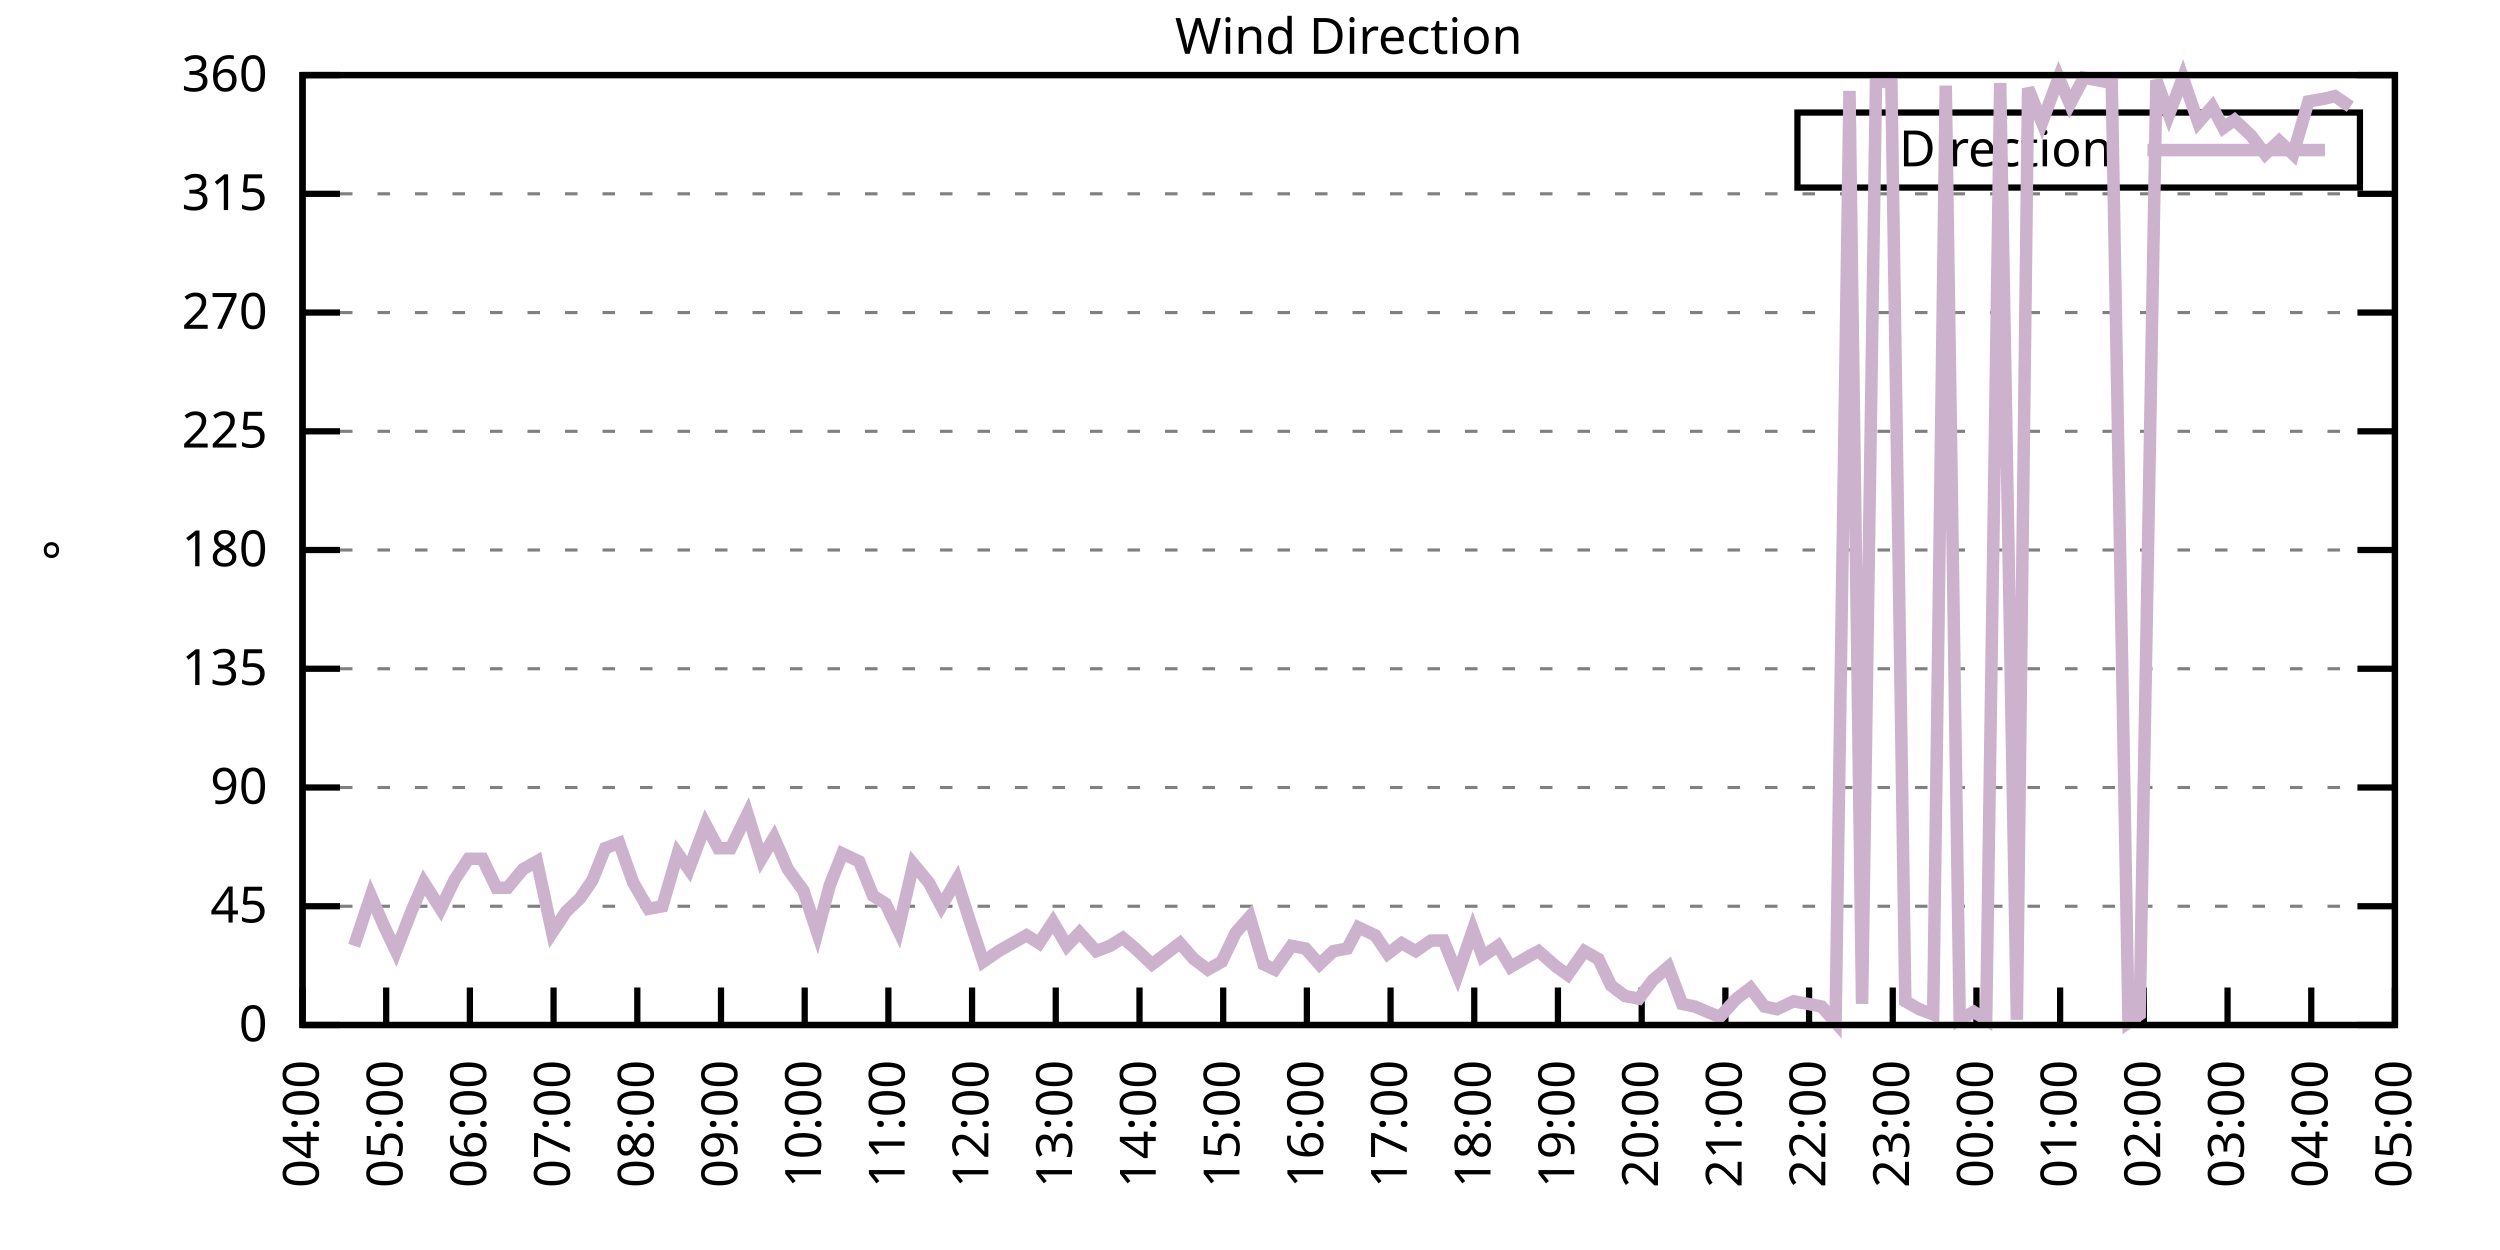
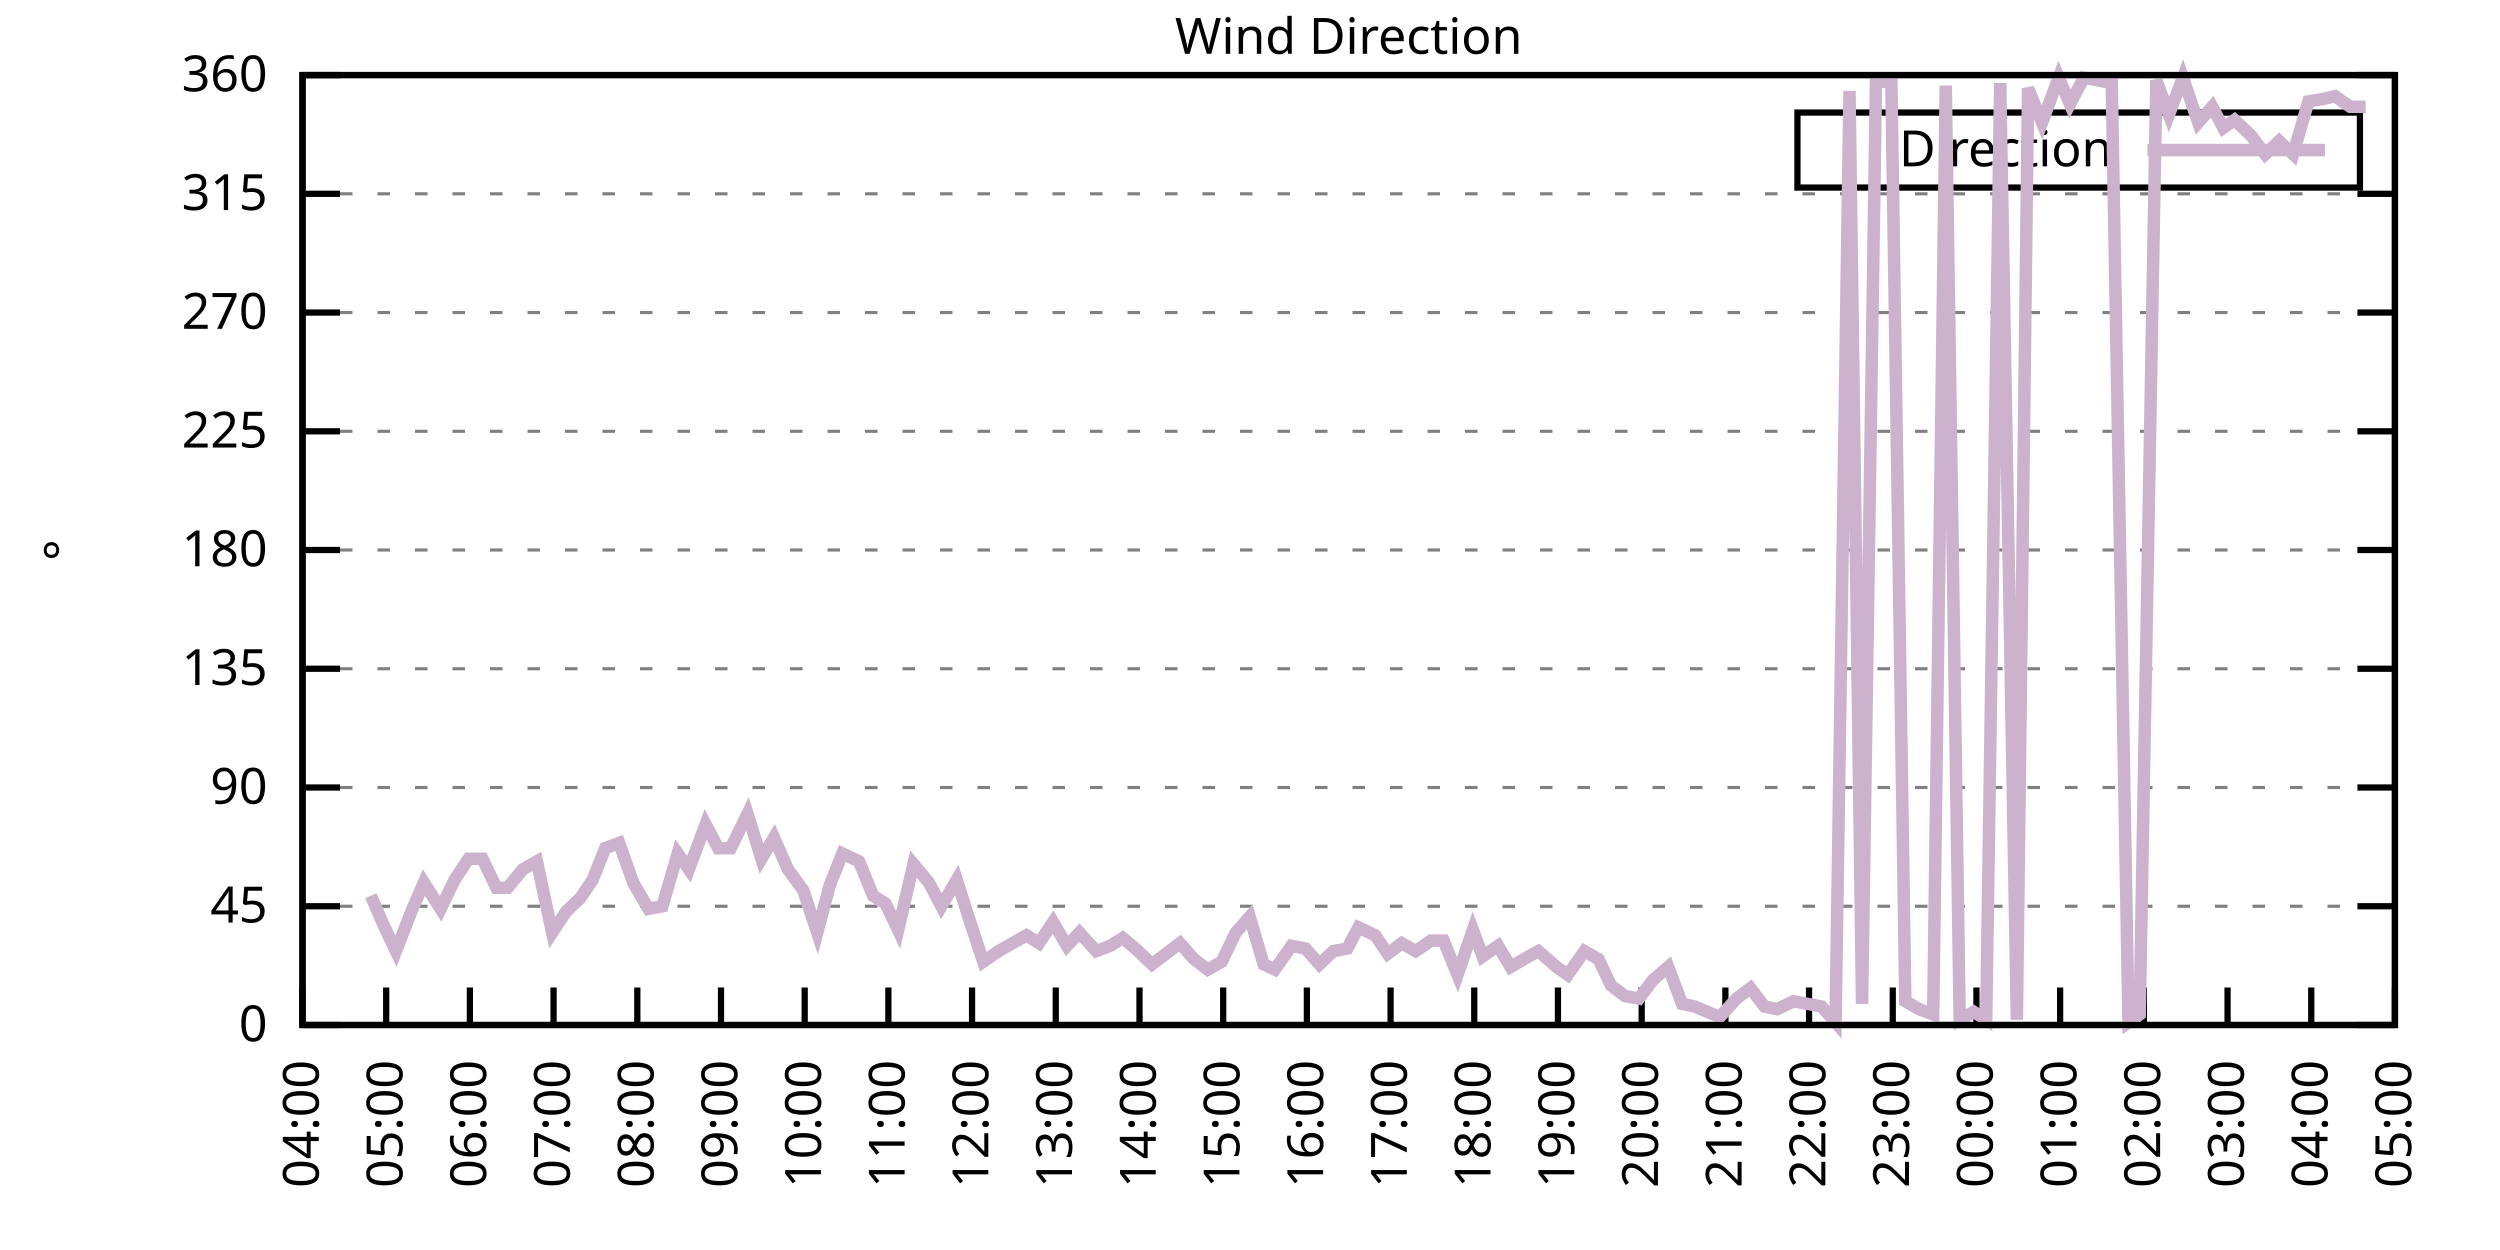
<svg xmlns="http://www.w3.org/2000/svg" xmlns:xlink="http://www.w3.org/1999/xlink" width="400" height="200" viewBox="0 0 400 200">
  <g id="gnuplot_canvas">
    <rect x="0" y="0" width="400" height="200" fill="none" />
    <defs>
      <circle id="gpDot" r="0.5" stroke-width="0.5" stroke="currentColor" />
      <path id="gpPt0" stroke-width="0.333" stroke="currentColor" d="M-1,0 h2 M0,-1 v2" />
      <path id="gpPt1" stroke-width="0.333" stroke="currentColor" d="M-1,-1 L1,1 M1,-1 L-1,1" />
      <path id="gpPt2" stroke-width="0.333" stroke="currentColor" d="M-1,0 L1,0 M0,-1 L0,1 M-1,-1 L1,1 M-1,1 L1,-1" />
      <rect id="gpPt3" stroke-width="0.333" stroke="currentColor" x="-1" y="-1" width="2" height="2" />
      <rect id="gpPt4" stroke-width="0.333" stroke="currentColor" fill="currentColor" x="-1" y="-1" width="2" height="2" />
      <circle id="gpPt5" stroke-width="0.333" stroke="currentColor" cx="0" cy="0" r="1" />
      <use xlink:href="#gpPt5" id="gpPt6" fill="currentColor" stroke="none" />
      <path id="gpPt7" stroke-width="0.333" stroke="currentColor" d="M0,-1.33 L-1.33,0.67 L1.33,0.67 z" />
      <use xlink:href="#gpPt7" id="gpPt8" fill="currentColor" stroke="none" />
      <use xlink:href="#gpPt7" id="gpPt9" stroke="currentColor" transform="rotate(180)" />
      <use xlink:href="#gpPt9" id="gpPt10" fill="currentColor" stroke="none" />
      <use xlink:href="#gpPt3" id="gpPt11" stroke="currentColor" transform="rotate(45)" />
      <use xlink:href="#gpPt11" id="gpPt12" fill="currentColor" stroke="none" />
      <path id="gpPt13" stroke-width="0.333" stroke="currentColor" d="M0,1.330 L1.265,0.411 L0.782,-1.067 L-0.782,-1.076 L-1.265,0.411 z" />
      <use xlink:href="#gpPt13" id="gpPt14" fill="currentColor" stroke="none" />
      <filter id="textbox" filterUnits="objectBoundingBox" x="0" y="0" height="1" width="1">
        <feFlood flood-color="white" flood-opacity="1" result="bgnd" />
        <feComposite in="SourceGraphic" in2="bgnd" operator="atop" />
      </filter>
      <filter id="greybox" filterUnits="objectBoundingBox" x="0" y="0" height="1" width="1">
        <feFlood flood-color="lightgrey" flood-opacity="1" result="grey" />
        <feComposite in="SourceGraphic" in2="grey" operator="atop" />
      </filter>
    </defs>
    <g fill="none" color="white" stroke="currentColor" stroke-width="1.00" stroke-linecap="butt" stroke-linejoin="miter">
</g>
    <g fill="none" color="black" stroke="currentColor" stroke-width="1.00" stroke-linecap="butt" stroke-linejoin="miter">
      <g stroke="none" shape-rendering="crispEdges">
        <polygon fill="rgb(255, 255, 255)" points="48.40,164.00 383.18,164.00 383.18,12.02 48.40,12.02 " />
      </g>
    </g>
    <g fill="none" color="black" stroke="currentColor" stroke-width="1.00" stroke-linecap="butt" stroke-linejoin="miter">
</g>
    <g fill="none" color="black" stroke="black" stroke-width="0.50" stroke-linecap="butt" stroke-linejoin="miter">
</g>
    <g fill="none" color="gray" stroke="currentColor" stroke-width="0.50" stroke-linecap="butt" stroke-linejoin="miter">
      <path stroke="gray" stroke-dasharray="2,4" class="gridline" d="M48.40,164.00 L383.19,164.00  " />
    </g>
    <g fill="none" color="gray" stroke="gray" stroke-width="1.00" stroke-linecap="butt" stroke-linejoin="miter">
</g>
    <g fill="none" color="black" stroke="currentColor" stroke-width="1.00" stroke-linecap="butt" stroke-linejoin="miter">
      <path stroke="black" d="M48.40,164.00 L54.40,164.00 M383.19,164.00 L377.19,164.00  " />
      <g transform="translate(42.80,166.60)" stroke="none" fill="black" font-family="Sans" font-size="8.00" text-anchor="end">
        <text>
          <tspan font-family="Sans"> 0</tspan>
        </text>
      </g>
    </g>
    <g fill="none" color="black" stroke="currentColor" stroke-width="1.00" stroke-linecap="butt" stroke-linejoin="miter">
</g>
    <g fill="none" color="black" stroke="black" stroke-width="0.50" stroke-linecap="butt" stroke-linejoin="miter">
</g>
    <g fill="none" color="gray" stroke="currentColor" stroke-width="0.50" stroke-linecap="butt" stroke-linejoin="miter">
      <path stroke="gray" stroke-dasharray="2,4" class="gridline" d="M48.40,145.00 L383.19,145.00  " />
    </g>
    <g fill="none" color="gray" stroke="gray" stroke-width="1.00" stroke-linecap="butt" stroke-linejoin="miter">
</g>
    <g fill="none" color="black" stroke="currentColor" stroke-width="1.00" stroke-linecap="butt" stroke-linejoin="miter">
      <path stroke="black" d="M48.40,145.00 L54.40,145.00 M383.19,145.00 L377.19,145.00  " />
      <g transform="translate(42.80,147.60)" stroke="none" fill="black" font-family="Sans" font-size="8.00" text-anchor="end">
        <text>
          <tspan font-family="Sans"> 45</tspan>
        </text>
      </g>
    </g>
    <g fill="none" color="black" stroke="currentColor" stroke-width="1.00" stroke-linecap="butt" stroke-linejoin="miter">
</g>
    <g fill="none" color="black" stroke="black" stroke-width="0.50" stroke-linecap="butt" stroke-linejoin="miter">
</g>
    <g fill="none" color="gray" stroke="currentColor" stroke-width="0.50" stroke-linecap="butt" stroke-linejoin="miter">
      <path stroke="gray" stroke-dasharray="2,4" class="gridline" d="M48.40,126.00 L383.19,126.00  " />
    </g>
    <g fill="none" color="gray" stroke="gray" stroke-width="1.00" stroke-linecap="butt" stroke-linejoin="miter">
</g>
    <g fill="none" color="black" stroke="currentColor" stroke-width="1.00" stroke-linecap="butt" stroke-linejoin="miter">
      <path stroke="black" d="M48.40,126.00 L54.40,126.00 M383.19,126.00 L377.19,126.00  " />
      <g transform="translate(42.80,128.60)" stroke="none" fill="black" font-family="Sans" font-size="8.00" text-anchor="end">
        <text>
          <tspan font-family="Sans"> 90</tspan>
        </text>
      </g>
    </g>
    <g fill="none" color="black" stroke="currentColor" stroke-width="1.00" stroke-linecap="butt" stroke-linejoin="miter">
</g>
    <g fill="none" color="black" stroke="black" stroke-width="0.50" stroke-linecap="butt" stroke-linejoin="miter">
</g>
    <g fill="none" color="gray" stroke="currentColor" stroke-width="0.50" stroke-linecap="butt" stroke-linejoin="miter">
      <path stroke="gray" stroke-dasharray="2,4" class="gridline" d="M48.40,107.00 L383.19,107.00  " />
    </g>
    <g fill="none" color="gray" stroke="gray" stroke-width="1.00" stroke-linecap="butt" stroke-linejoin="miter">
</g>
    <g fill="none" color="black" stroke="currentColor" stroke-width="1.00" stroke-linecap="butt" stroke-linejoin="miter">
      <path stroke="black" d="M48.40,107.00 L54.40,107.00 M383.19,107.00 L377.19,107.00  " />
      <g transform="translate(42.80,109.60)" stroke="none" fill="black" font-family="Sans" font-size="8.00" text-anchor="end">
        <text>
          <tspan font-family="Sans"> 135</tspan>
        </text>
      </g>
    </g>
    <g fill="none" color="black" stroke="currentColor" stroke-width="1.00" stroke-linecap="butt" stroke-linejoin="miter">
</g>
    <g fill="none" color="black" stroke="black" stroke-width="0.50" stroke-linecap="butt" stroke-linejoin="miter">
</g>
    <g fill="none" color="gray" stroke="currentColor" stroke-width="0.50" stroke-linecap="butt" stroke-linejoin="miter">
      <path stroke="gray" stroke-dasharray="2,4" class="gridline" d="M48.40,88.00 L383.19,88.00  " />
    </g>
    <g fill="none" color="gray" stroke="gray" stroke-width="1.00" stroke-linecap="butt" stroke-linejoin="miter">
</g>
    <g fill="none" color="black" stroke="currentColor" stroke-width="1.00" stroke-linecap="butt" stroke-linejoin="miter">
      <path stroke="black" d="M48.40,88.00 L54.40,88.00 M383.19,88.00 L377.19,88.00  " />
      <g transform="translate(42.80,90.60)" stroke="none" fill="black" font-family="Sans" font-size="8.00" text-anchor="end">
        <text>
          <tspan font-family="Sans"> 180</tspan>
        </text>
      </g>
    </g>
    <g fill="none" color="black" stroke="currentColor" stroke-width="1.00" stroke-linecap="butt" stroke-linejoin="miter">
</g>
    <g fill="none" color="black" stroke="black" stroke-width="0.50" stroke-linecap="butt" stroke-linejoin="miter">
</g>
    <g fill="none" color="gray" stroke="currentColor" stroke-width="0.50" stroke-linecap="butt" stroke-linejoin="miter">
      <path stroke="gray" stroke-dasharray="2,4" class="gridline" d="M48.40,69.01 L383.19,69.01  " />
    </g>
    <g fill="none" color="gray" stroke="gray" stroke-width="1.00" stroke-linecap="butt" stroke-linejoin="miter">
</g>
    <g fill="none" color="black" stroke="currentColor" stroke-width="1.00" stroke-linecap="butt" stroke-linejoin="miter">
      <path stroke="black" d="M48.40,69.01 L54.40,69.01 M383.19,69.01 L377.19,69.01  " />
      <g transform="translate(42.80,71.61)" stroke="none" fill="black" font-family="Sans" font-size="8.00" text-anchor="end">
        <text>
          <tspan font-family="Sans"> 225</tspan>
        </text>
      </g>
    </g>
    <g fill="none" color="black" stroke="currentColor" stroke-width="1.00" stroke-linecap="butt" stroke-linejoin="miter">
</g>
    <g fill="none" color="black" stroke="black" stroke-width="0.50" stroke-linecap="butt" stroke-linejoin="miter">
</g>
    <g fill="none" color="gray" stroke="currentColor" stroke-width="0.50" stroke-linecap="butt" stroke-linejoin="miter">
      <path stroke="gray" stroke-dasharray="2,4" class="gridline" d="M48.40,50.01 L383.19,50.01  " />
    </g>
    <g fill="none" color="gray" stroke="gray" stroke-width="1.00" stroke-linecap="butt" stroke-linejoin="miter">
</g>
    <g fill="none" color="black" stroke="currentColor" stroke-width="1.00" stroke-linecap="butt" stroke-linejoin="miter">
      <path stroke="black" d="M48.40,50.01 L54.40,50.01 M383.19,50.01 L377.19,50.01  " />
      <g transform="translate(42.80,52.61)" stroke="none" fill="black" font-family="Sans" font-size="8.00" text-anchor="end">
        <text>
          <tspan font-family="Sans"> 270</tspan>
        </text>
      </g>
    </g>
    <g fill="none" color="black" stroke="currentColor" stroke-width="1.00" stroke-linecap="butt" stroke-linejoin="miter">
</g>
    <g fill="none" color="black" stroke="black" stroke-width="0.50" stroke-linecap="butt" stroke-linejoin="miter">
</g>
    <g fill="none" color="gray" stroke="currentColor" stroke-width="0.50" stroke-linecap="butt" stroke-linejoin="miter">
      <path stroke="gray" stroke-dasharray="2,4" class="gridline" d="M48.40,31.01 L383.19,31.01  " />
    </g>
    <g fill="none" color="gray" stroke="gray" stroke-width="1.00" stroke-linecap="butt" stroke-linejoin="miter">
</g>
    <g fill="none" color="black" stroke="currentColor" stroke-width="1.00" stroke-linecap="butt" stroke-linejoin="miter">
      <path stroke="black" d="M48.40,31.01 L54.40,31.01 M383.19,31.01 L377.19,31.01  " />
      <g transform="translate(42.80,33.61)" stroke="none" fill="black" font-family="Sans" font-size="8.00" text-anchor="end">
        <text>
          <tspan font-family="Sans"> 315</tspan>
        </text>
      </g>
    </g>
    <g fill="none" color="black" stroke="currentColor" stroke-width="1.00" stroke-linecap="butt" stroke-linejoin="miter">
</g>
    <g fill="none" color="black" stroke="black" stroke-width="0.50" stroke-linecap="butt" stroke-linejoin="miter">
</g>
    <g fill="none" color="gray" stroke="currentColor" stroke-width="0.50" stroke-linecap="butt" stroke-linejoin="miter">
      <path stroke="gray" stroke-dasharray="2,4" class="gridline" d="M48.40,12.01 L383.19,12.01  " />
    </g>
    <g fill="none" color="gray" stroke="gray" stroke-width="1.00" stroke-linecap="butt" stroke-linejoin="miter">
</g>
    <g fill="none" color="black" stroke="currentColor" stroke-width="1.00" stroke-linecap="butt" stroke-linejoin="miter">
      <path stroke="black" d="M48.40,12.01 L54.40,12.01 M383.19,12.01 L377.19,12.01  " />
      <g transform="translate(42.80,14.61)" stroke="none" fill="black" font-family="Sans" font-size="8.00" text-anchor="end">
        <text>
          <tspan font-family="Sans"> 360</tspan>
        </text>
      </g>
    </g>
    <g fill="none" color="black" stroke="currentColor" stroke-width="1.00" stroke-linecap="butt" stroke-linejoin="miter">
      <path stroke="black" d="M48.40,164.00 L48.40,158.00  " />
      <g transform="translate(51.00,169.60) rotate(270.00)" stroke="none" fill="black" font-family="Sans" font-size="8.00" text-anchor="end">
        <text>
          <tspan font-family="Sans">04:00</tspan>
        </text>
      </g>
    </g>
    <g fill="none" color="black" stroke="currentColor" stroke-width="1.00" stroke-linecap="butt" stroke-linejoin="miter">
      <path stroke="black" d="M61.79,164.00 L61.79,158.00  " />
      <g transform="translate(64.39,169.60) rotate(270.00)" stroke="none" fill="black" font-family="Sans" font-size="8.00" text-anchor="end">
        <text>
          <tspan font-family="Sans">05:00</tspan>
        </text>
      </g>
    </g>
    <g fill="none" color="black" stroke="currentColor" stroke-width="1.00" stroke-linecap="butt" stroke-linejoin="miter">
      <path stroke="black" d="M75.18,164.00 L75.18,158.00  " />
      <g transform="translate(77.78,169.60) rotate(270.00)" stroke="none" fill="black" font-family="Sans" font-size="8.00" text-anchor="end">
        <text>
          <tspan font-family="Sans">06:00</tspan>
        </text>
      </g>
    </g>
    <g fill="none" color="black" stroke="currentColor" stroke-width="1.00" stroke-linecap="butt" stroke-linejoin="miter">
      <path stroke="black" d="M88.57,164.00 L88.57,158.00  " />
      <g transform="translate(91.17,169.60) rotate(270.00)" stroke="none" fill="black" font-family="Sans" font-size="8.00" text-anchor="end">
        <text>
          <tspan font-family="Sans">07:00</tspan>
        </text>
      </g>
    </g>
    <g fill="none" color="black" stroke="currentColor" stroke-width="1.00" stroke-linecap="butt" stroke-linejoin="miter">
      <path stroke="black" d="M101.97,164.00 L101.97,158.00  " />
      <g transform="translate(104.57,169.60) rotate(270.00)" stroke="none" fill="black" font-family="Sans" font-size="8.00" text-anchor="end">
        <text>
          <tspan font-family="Sans">08:00</tspan>
        </text>
      </g>
    </g>
    <g fill="none" color="black" stroke="currentColor" stroke-width="1.00" stroke-linecap="butt" stroke-linejoin="miter">
      <path stroke="black" d="M115.36,164.00 L115.36,158.00  " />
      <g transform="translate(117.96,169.60) rotate(270.00)" stroke="none" fill="black" font-family="Sans" font-size="8.00" text-anchor="end">
        <text>
          <tspan font-family="Sans">09:00</tspan>
        </text>
      </g>
    </g>
    <g fill="none" color="black" stroke="currentColor" stroke-width="1.00" stroke-linecap="butt" stroke-linejoin="miter">
      <path stroke="black" d="M128.75,164.00 L128.75,158.00  " />
      <g transform="translate(131.35,169.60) rotate(270.00)" stroke="none" fill="black" font-family="Sans" font-size="8.00" text-anchor="end">
        <text>
          <tspan font-family="Sans">10:00</tspan>
        </text>
      </g>
    </g>
    <g fill="none" color="black" stroke="currentColor" stroke-width="1.00" stroke-linecap="butt" stroke-linejoin="miter">
      <path stroke="black" d="M142.14,164.00 L142.14,158.00  " />
      <g transform="translate(144.74,169.60) rotate(270.00)" stroke="none" fill="black" font-family="Sans" font-size="8.00" text-anchor="end">
        <text>
          <tspan font-family="Sans">11:00</tspan>
        </text>
      </g>
    </g>
    <g fill="none" color="black" stroke="currentColor" stroke-width="1.00" stroke-linecap="butt" stroke-linejoin="miter">
      <path stroke="black" d="M155.53,164.00 L155.53,158.00  " />
      <g transform="translate(158.13,169.60) rotate(270.00)" stroke="none" fill="black" font-family="Sans" font-size="8.00" text-anchor="end">
        <text>
          <tspan font-family="Sans">12:00</tspan>
        </text>
      </g>
    </g>
    <g fill="none" color="black" stroke="currentColor" stroke-width="1.00" stroke-linecap="butt" stroke-linejoin="miter">
      <path stroke="black" d="M168.92,164.00 L168.92,158.00  " />
      <g transform="translate(171.52,169.60) rotate(270.00)" stroke="none" fill="black" font-family="Sans" font-size="8.00" text-anchor="end">
        <text>
          <tspan font-family="Sans">13:00</tspan>
        </text>
      </g>
    </g>
    <g fill="none" color="black" stroke="currentColor" stroke-width="1.00" stroke-linecap="butt" stroke-linejoin="miter">
      <path stroke="black" d="M182.32,164.00 L182.32,158.00  " />
      <g transform="translate(184.92,169.60) rotate(270.00)" stroke="none" fill="black" font-family="Sans" font-size="8.00" text-anchor="end">
        <text>
          <tspan font-family="Sans">14:00</tspan>
        </text>
      </g>
    </g>
    <g fill="none" color="black" stroke="currentColor" stroke-width="1.00" stroke-linecap="butt" stroke-linejoin="miter">
      <path stroke="black" d="M195.71,164.00 L195.71,158.00  " />
      <g transform="translate(198.31,169.60) rotate(270.00)" stroke="none" fill="black" font-family="Sans" font-size="8.00" text-anchor="end">
        <text>
          <tspan font-family="Sans">15:00</tspan>
        </text>
      </g>
    </g>
    <g fill="none" color="black" stroke="currentColor" stroke-width="1.00" stroke-linecap="butt" stroke-linejoin="miter">
      <path stroke="black" d="M209.10,164.00 L209.10,158.00  " />
      <g transform="translate(211.70,169.60) rotate(270.00)" stroke="none" fill="black" font-family="Sans" font-size="8.00" text-anchor="end">
        <text>
          <tspan font-family="Sans">16:00</tspan>
        </text>
      </g>
    </g>
    <g fill="none" color="black" stroke="currentColor" stroke-width="1.00" stroke-linecap="butt" stroke-linejoin="miter">
      <path stroke="black" d="M222.49,164.00 L222.49,158.00  " />
      <g transform="translate(225.09,169.60) rotate(270.00)" stroke="none" fill="black" font-family="Sans" font-size="8.00" text-anchor="end">
        <text>
          <tspan font-family="Sans">17:00</tspan>
        </text>
      </g>
    </g>
    <g fill="none" color="black" stroke="currentColor" stroke-width="1.00" stroke-linecap="butt" stroke-linejoin="miter">
      <path stroke="black" d="M235.88,164.00 L235.88,158.00  " />
      <g transform="translate(238.48,169.60) rotate(270.00)" stroke="none" fill="black" font-family="Sans" font-size="8.00" text-anchor="end">
        <text>
          <tspan font-family="Sans">18:00</tspan>
        </text>
      </g>
    </g>
    <g fill="none" color="black" stroke="currentColor" stroke-width="1.00" stroke-linecap="butt" stroke-linejoin="miter">
      <path stroke="black" d="M249.27,164.00 L249.27,158.00  " />
      <g transform="translate(251.87,169.60) rotate(270.00)" stroke="none" fill="black" font-family="Sans" font-size="8.00" text-anchor="end">
        <text>
          <tspan font-family="Sans">19:00</tspan>
        </text>
      </g>
    </g>
    <g fill="none" color="black" stroke="currentColor" stroke-width="1.00" stroke-linecap="butt" stroke-linejoin="miter">
      <path stroke="black" d="M262.67,164.00 L262.67,158.00  " />
      <g transform="translate(265.27,169.60) rotate(270.00)" stroke="none" fill="black" font-family="Sans" font-size="8.00" text-anchor="end">
        <text>
          <tspan font-family="Sans">20:00</tspan>
        </text>
      </g>
    </g>
    <g fill="none" color="black" stroke="currentColor" stroke-width="1.00" stroke-linecap="butt" stroke-linejoin="miter">
      <path stroke="black" d="M276.06,164.00 L276.06,158.00  " />
      <g transform="translate(278.66,169.60) rotate(270.00)" stroke="none" fill="black" font-family="Sans" font-size="8.00" text-anchor="end">
        <text>
          <tspan font-family="Sans">21:00</tspan>
        </text>
      </g>
    </g>
    <g fill="none" color="black" stroke="currentColor" stroke-width="1.00" stroke-linecap="butt" stroke-linejoin="miter">
      <path stroke="black" d="M289.45,164.00 L289.45,158.00  " />
      <g transform="translate(292.05,169.60) rotate(270.00)" stroke="none" fill="black" font-family="Sans" font-size="8.00" text-anchor="end">
        <text>
          <tspan font-family="Sans">22:00</tspan>
        </text>
      </g>
    </g>
    <g fill="none" color="black" stroke="currentColor" stroke-width="1.00" stroke-linecap="butt" stroke-linejoin="miter">
      <path stroke="black" d="M302.84,164.00 L302.84,158.00  " />
      <g transform="translate(305.44,169.60) rotate(270.00)" stroke="none" fill="black" font-family="Sans" font-size="8.00" text-anchor="end">
        <text>
          <tspan font-family="Sans">23:00</tspan>
        </text>
      </g>
    </g>
    <g fill="none" color="black" stroke="currentColor" stroke-width="1.00" stroke-linecap="butt" stroke-linejoin="miter">
      <path stroke="black" d="M316.23,164.00 L316.23,158.00  " />
      <g transform="translate(318.83,169.60) rotate(270.00)" stroke="none" fill="black" font-family="Sans" font-size="8.00" text-anchor="end">
        <text>
          <tspan font-family="Sans">00:00</tspan>
        </text>
      </g>
    </g>
    <g fill="none" color="black" stroke="currentColor" stroke-width="1.00" stroke-linecap="butt" stroke-linejoin="miter">
      <path stroke="black" d="M329.62,164.00 L329.62,158.00  " />
      <g transform="translate(332.22,169.60) rotate(270.00)" stroke="none" fill="black" font-family="Sans" font-size="8.00" text-anchor="end">
        <text>
          <tspan font-family="Sans">01:00</tspan>
        </text>
      </g>
    </g>
    <g fill="none" color="black" stroke="currentColor" stroke-width="1.00" stroke-linecap="butt" stroke-linejoin="miter">
      <path stroke="black" d="M343.02,164.00 L343.02,158.00  " />
      <g transform="translate(345.62,169.60) rotate(270.00)" stroke="none" fill="black" font-family="Sans" font-size="8.00" text-anchor="end">
        <text>
          <tspan font-family="Sans">02:00</tspan>
        </text>
      </g>
    </g>
    <g fill="none" color="black" stroke="currentColor" stroke-width="1.00" stroke-linecap="butt" stroke-linejoin="miter">
      <path stroke="black" d="M356.41,164.00 L356.41,158.00  " />
      <g transform="translate(359.01,169.60) rotate(270.00)" stroke="none" fill="black" font-family="Sans" font-size="8.00" text-anchor="end">
        <text>
          <tspan font-family="Sans">03:00</tspan>
        </text>
      </g>
    </g>
    <g fill="none" color="black" stroke="currentColor" stroke-width="1.00" stroke-linecap="butt" stroke-linejoin="miter">
      <path stroke="black" d="M369.80,164.00 L369.80,158.00  " />
      <g transform="translate(372.40,169.60) rotate(270.00)" stroke="none" fill="black" font-family="Sans" font-size="8.00" text-anchor="end">
        <text>
          <tspan font-family="Sans">04:00</tspan>
        </text>
      </g>
    </g>
    <g fill="none" color="black" stroke="currentColor" stroke-width="1.00" stroke-linecap="butt" stroke-linejoin="miter">
      <path stroke="black" d="M383.19,164.00 L383.19,158.00  " />
      <g transform="translate(385.79,169.60) rotate(270.00)" stroke="none" fill="black" font-family="Sans" font-size="8.00" text-anchor="end">
        <text>
          <tspan font-family="Sans">05:00</tspan>
        </text>
      </g>
    </g>
    <g fill="none" color="black" stroke="currentColor" stroke-width="1.00" stroke-linecap="butt" stroke-linejoin="miter">
</g>
    <g fill="none" color="black" stroke="currentColor" stroke-width="1.00" stroke-linecap="butt" stroke-linejoin="miter">
      <path stroke="black" d="M48.40,12.01 L48.40,164.00 L383.19,164.00 L383.19,12.01 L48.40,12.01 Z  " />
    </g>
    <g fill="none" color="black" stroke="currentColor" stroke-width="1.00" stroke-linecap="butt" stroke-linejoin="miter">
</g>
    <g fill="none" color="black" stroke="currentColor" stroke-width="1.00" stroke-linecap="butt" stroke-linejoin="miter">
      <path stroke="black" d="M287.59,30.01 L287.59,18.01 L377.59,18.01 L377.59,30.01 L287.59,30.01 Z  " />
    </g>
    <g id="Wind_direction_plot_1">
      <g fill="none" color="white" stroke="black" stroke-width="2.00" stroke-linecap="butt" stroke-linejoin="miter">
</g>
      <g fill="none" color="black" stroke="currentColor" stroke-width="2.00" stroke-linecap="butt" stroke-linejoin="miter">
        <g transform="translate(337.99,26.61)" stroke="none" fill="black" font-family="Sans" font-size="8.00" text-anchor="end">
          <text>
            <tspan font-family="Sans">Direction</tspan>
          </text>
        </g>
      </g>
      <g fill="none" color="black" stroke="currentColor" stroke-width="2.00" stroke-linecap="butt" stroke-linejoin="miter">
-         <path stroke="rgb(204, 178, 204)" d="M343.59,24.01 L371.99,24.01 M56.66,151.33 L59.34,143.31 L61.35,147.96 L63.35,152.18 L65.81,145.85 L67.82,141.20   L70.50,145.42 L72.73,140.78 L74.96,137.40 L77.19,137.40 L79.42,142.05 L81.21,142.05 L83.66,139.09 L85.90,137.82   L88.35,149.22 L90.58,145.85 L92.82,143.73 L94.82,140.78 L96.83,135.71 L99.06,134.87 L101.30,141.20 L103.75,145.42   L105.98,145.00 L108.44,136.56 L110.22,139.09 L112.90,131.91 L114.91,135.71 L116.92,135.71 L119.60,130.22 L121.83,137.40   L123.84,134.02 L126.07,139.09 L128.53,142.47 L130.76,149.22 L132.77,141.62 L134.78,136.56 L137.45,137.82 L139.69,143.31   L141.69,144.58 L143.70,148.80 L146.16,138.25 L148.61,141.20 L150.62,145.00 L153.08,140.78 L155.09,147.11 L157.32,153.87   L159.77,152.18 L162.01,150.91 L164.24,149.65 L166.25,150.91 L168.48,147.53 L170.71,151.33 L172.72,149.22 L175.40,152.18   L177.63,151.33 L179.64,150.07 L181.65,151.76 L184.32,154.29 L186.56,152.60 L188.79,150.91 L191.02,153.45 L193.25,155.13   L195.48,153.87 L197.72,149.22 L199.95,146.69 L202.18,154.29 L203.97,155.13 L206.64,151.33 L208.88,151.76 L211.11,154.29   L213.34,152.18 L215.57,151.76 L217.36,148.38 L220.04,149.65 L222.04,152.60 L224.28,150.91 L226.51,152.18 L228.96,150.49   L230.97,150.49 L233.20,155.98 L235.66,148.80 L237.22,153.02 L239.68,151.33 L241.69,154.71 L244.59,153.02 L246.15,152.18   L249.05,154.71 L250.84,155.98 L253.51,152.18 L255.75,153.45 L257.76,157.67 L259.99,159.36 L262.22,159.78 L264.45,156.82   L266.91,154.71 L269.14,160.62 L271.15,161.04 L273.16,161.89 L275.16,162.73 L277.84,159.78 L280.07,158.09 L282.31,161.04   L284.32,161.47 L286.99,160.20 L289.23,160.62 L291.46,161.04 L293.69,163.58 L295.92,14.54 L297.93,160.62 L300.16,12.85   L302.62,13.28 L304.85,160.20 L307.08,161.47 L309.31,162.31 L311.32,13.70 L313.55,163.16 L315.79,161.89 L317.79,163.16   L320.03,13.28 L322.70,163.16 L324.49,14.12 L326.72,19.61 L329.40,12.43 L331.19,16.65 L333.42,12.43 L337.88,13.28   L340.56,163.58 L342.35,162.31 L345.02,12.85 L347.03,18.34 L349.26,12.43 L351.72,19.61 L353.95,17.08 L355.74,20.45   L357.52,19.19 L360.20,21.72 L362.43,24.68 L364.66,22.56 L366.90,24.68 L369.35,16.23 L371.81,15.81 L373.59,15.39   L376.05,17.08  " />
+         <path stroke="rgb(204, 178, 204)" d="M343.59,24.01 L371.99,24.01 M59.34,143.31 L61.35,147.96 L63.35,152.18 L65.81,145.85 L67.82,141.20 L70.50,145.42   L72.73,140.78 L74.96,137.40 L77.19,137.40 L79.42,142.05 L81.21,142.05 L83.66,139.09 L85.90,137.82 L88.35,149.22   L90.58,145.85 L92.82,143.73 L94.82,140.78 L96.83,135.71 L99.06,134.87 L101.30,141.20 L103.75,145.42 L105.98,145.00   L108.44,136.56 L110.22,139.09 L112.90,131.91 L114.91,135.71 L116.92,135.71 L119.60,130.22 L121.83,137.40 L123.84,134.02   L126.07,139.09 L128.53,142.47 L130.76,149.22 L132.77,141.62 L134.78,136.56 L137.45,137.82 L139.69,143.31 L141.69,144.58   L143.70,148.80 L146.16,138.25 L148.61,141.20 L150.62,145.00 L153.08,140.78 L155.09,147.11 L157.32,153.87 L159.77,152.18   L162.01,150.91 L164.24,149.65 L166.25,150.91 L168.48,147.53 L170.71,151.33 L172.72,149.22 L175.40,152.18 L177.63,151.33   L179.64,150.07 L181.65,151.76 L184.32,154.29 L186.56,152.60 L188.79,150.91 L191.02,153.45 L193.25,155.13 L195.48,153.87   L197.72,149.22 L199.95,146.69 L202.18,154.29 L203.97,155.13 L206.64,151.33 L208.88,151.76 L211.11,154.29 L213.34,152.18   L215.57,151.76 L217.36,148.38 L220.04,149.65 L222.04,152.60 L224.28,150.91 L226.51,152.18 L228.96,150.49 L230.97,150.49   L233.20,155.98 L235.66,148.80 L237.22,153.02 L239.68,151.33 L241.69,154.71 L244.59,153.02 L246.15,152.18 L249.05,154.71   L250.84,155.98 L253.51,152.18 L255.75,153.45 L257.76,157.67 L259.99,159.36 L262.22,159.78 L264.45,156.82 L266.91,154.71   L269.14,160.62 L271.15,161.04 L273.16,161.89 L275.16,162.73 L277.84,159.78 L280.07,158.09 L282.31,161.04 L284.32,161.47   L286.99,160.20 L289.23,160.62 L291.46,161.04 L293.69,163.58 L295.92,14.54 L297.93,160.62 L300.16,12.85 L302.62,13.28   L304.85,160.20 L307.08,161.47 L309.31,162.31 L311.32,13.70 L313.55,163.16 L315.79,161.89 L317.79,163.16 L320.03,13.28   L322.70,163.16 L324.49,14.12 L326.72,19.61 L329.40,12.43 L331.19,16.65 L333.42,12.43 L337.88,13.28 L340.56,163.58   L342.35,162.31 L345.02,12.85 L347.03,18.34 L349.26,12.43 L351.72,19.61 L353.95,17.08 L355.74,20.45 L357.52,19.19   L360.20,21.72 L362.43,24.68 L364.66,22.56 L366.90,24.68 L369.35,16.23 L371.81,15.81 L373.59,15.39 L376.05,17.08   L378.50,17.08  " />
      </g>
    </g>
    <g fill="none" color="black" stroke="currentColor" stroke-width="2.00" stroke-linecap="butt" stroke-linejoin="miter">
</g>
    <g fill="none" color="black" stroke="black" stroke-width="1.00" stroke-linecap="butt" stroke-linejoin="miter">
</g>
    <g fill="none" color="black" stroke="currentColor" stroke-width="1.00" stroke-linecap="butt" stroke-linejoin="miter">
      <path stroke="black" d="M48.40,12.01 L48.40,164.00 L383.19,164.00 L383.19,12.01 L48.40,12.01 Z  " />
      <g transform="translate(12.80,88.01) rotate(270.00)" stroke="none" fill="black" font-family="Sans" font-size="8.00" text-anchor="middle">
        <text>
          <tspan font-family="Sans">°</tspan>
        </text>
      </g>
    </g>
    <g fill="none" color="black" stroke="currentColor" stroke-width="1.00" stroke-linecap="butt" stroke-linejoin="miter">
</g>
    <g fill="none" color="black" stroke="currentColor" stroke-width="1.00" stroke-linecap="butt" stroke-linejoin="miter">
      <g transform="translate(215.79,8.61)" stroke="none" fill="black" font-family="Sans" font-size="8.00" text-anchor="middle">
        <text>
          <tspan font-family="Sans">Wind Direction</tspan>
        </text>
      </g>
    </g>
    <g fill="none" color="black" stroke="currentColor" stroke-width="1.00" stroke-linecap="butt" stroke-linejoin="miter">
</g>
  </g>
</svg>
